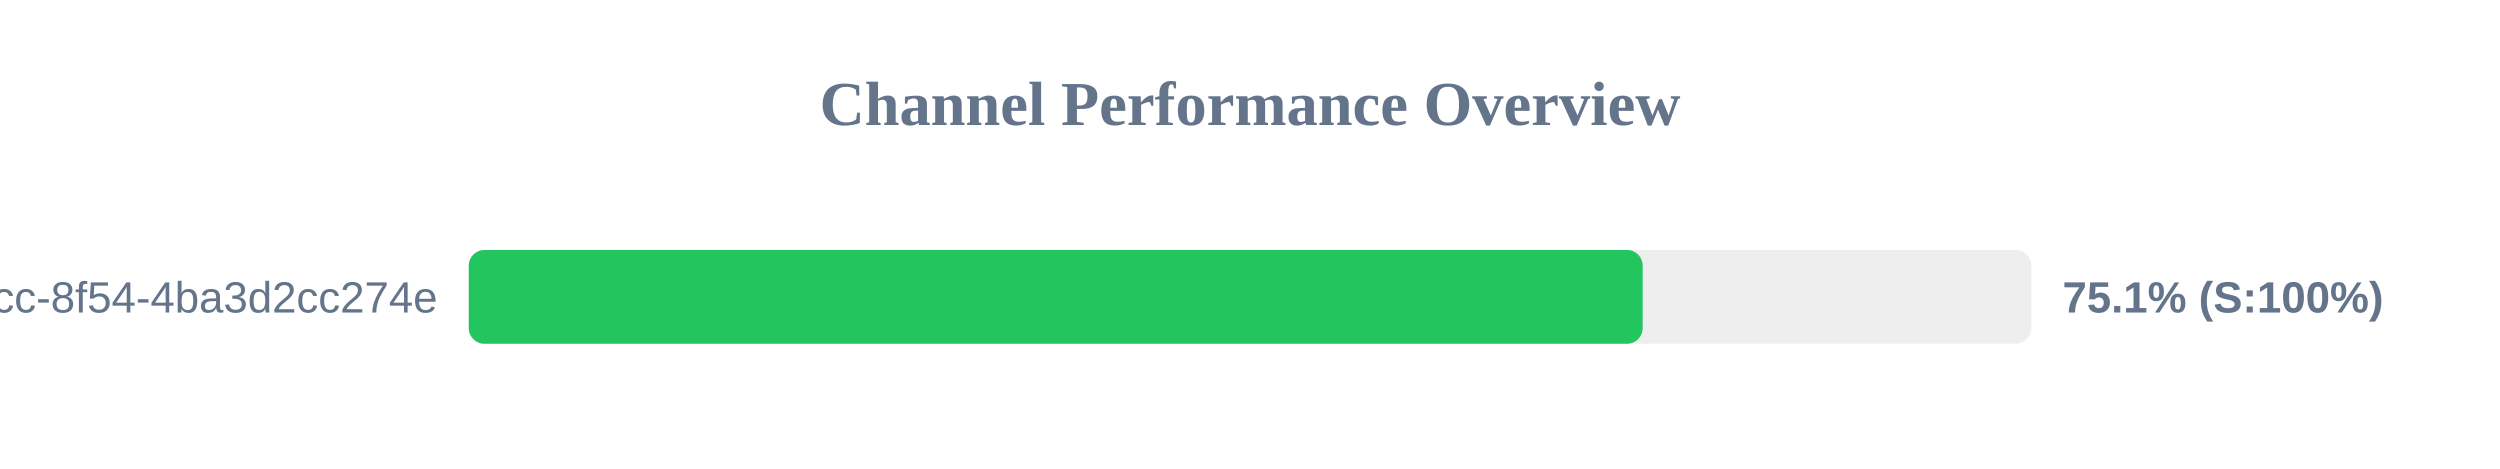
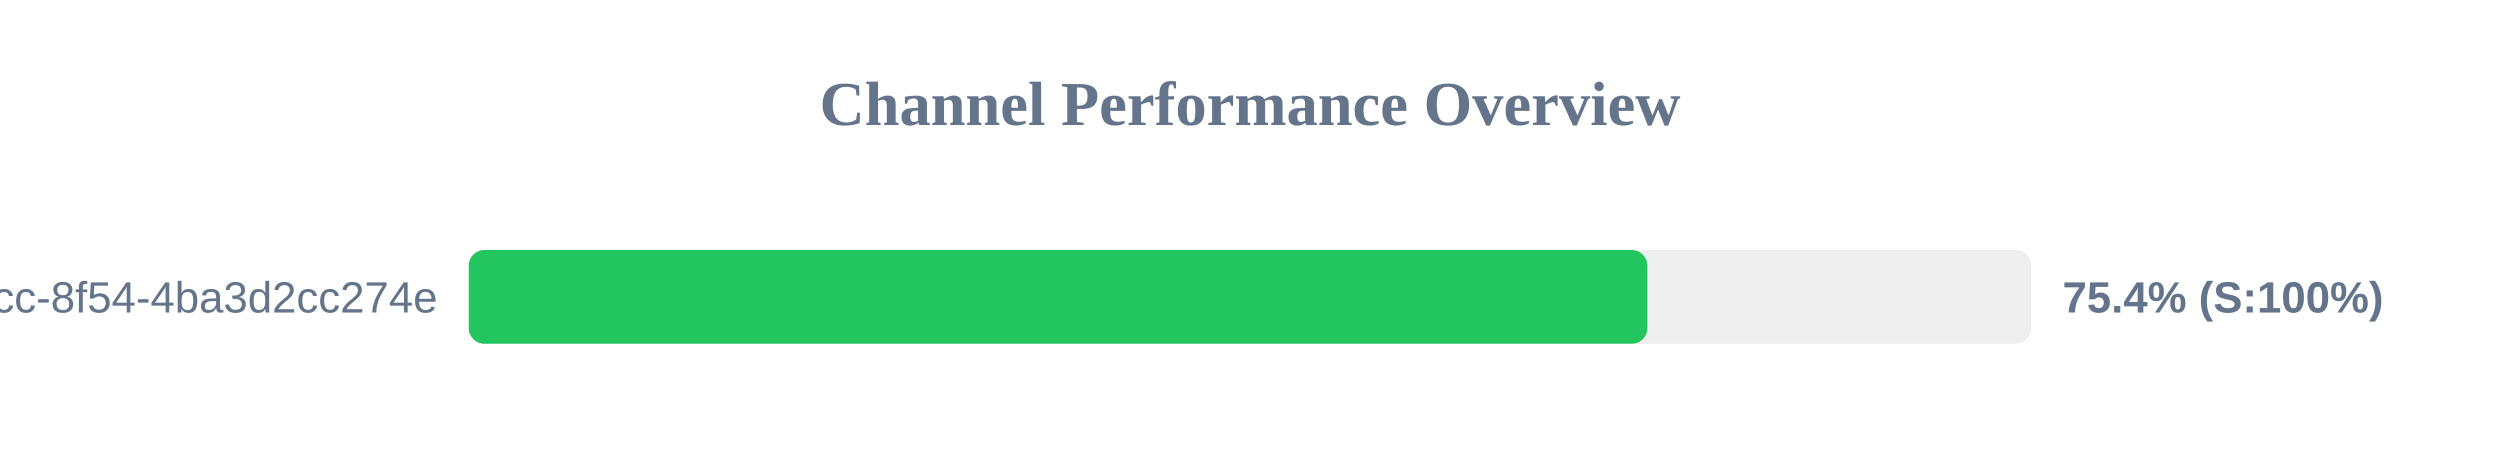
<svg xmlns="http://www.w3.org/2000/svg" width="800" height="150" version="1.1">
  <style>
        .row { font: 14px Arial; fill: #64748b; }
        .score { font: bold 14px Arial; fill: #64748b; }
    </style>
  <text x="400" y="40" text-anchor="middle" font-size="20px" font-weight="bold" fill="#64748b">Channel Performance Overview</text>
  <rect x="150" y="80" width="500" height="30" fill="#eee" rx="5" />
-   <rect x="150" y="80" width="375.65" height="30" fill="#22c55e" rx="5" />
+   <rect x="150" y="80" width="377.15" height="30" fill="#22c55e" rx="5" />
  <text x="140" y="100" text-anchor="end" class="row">?uuid=45cc0b3a-0adb-4dcc-8f54-4ba3d2cc274e</text>
-   <text x="660" y="100" text-anchor="start" class="score">75.1% (S:100%)</text>
+   <text x="660" y="100" text-anchor="start" class="score">75.4% (S:100%)</text>
</svg>
